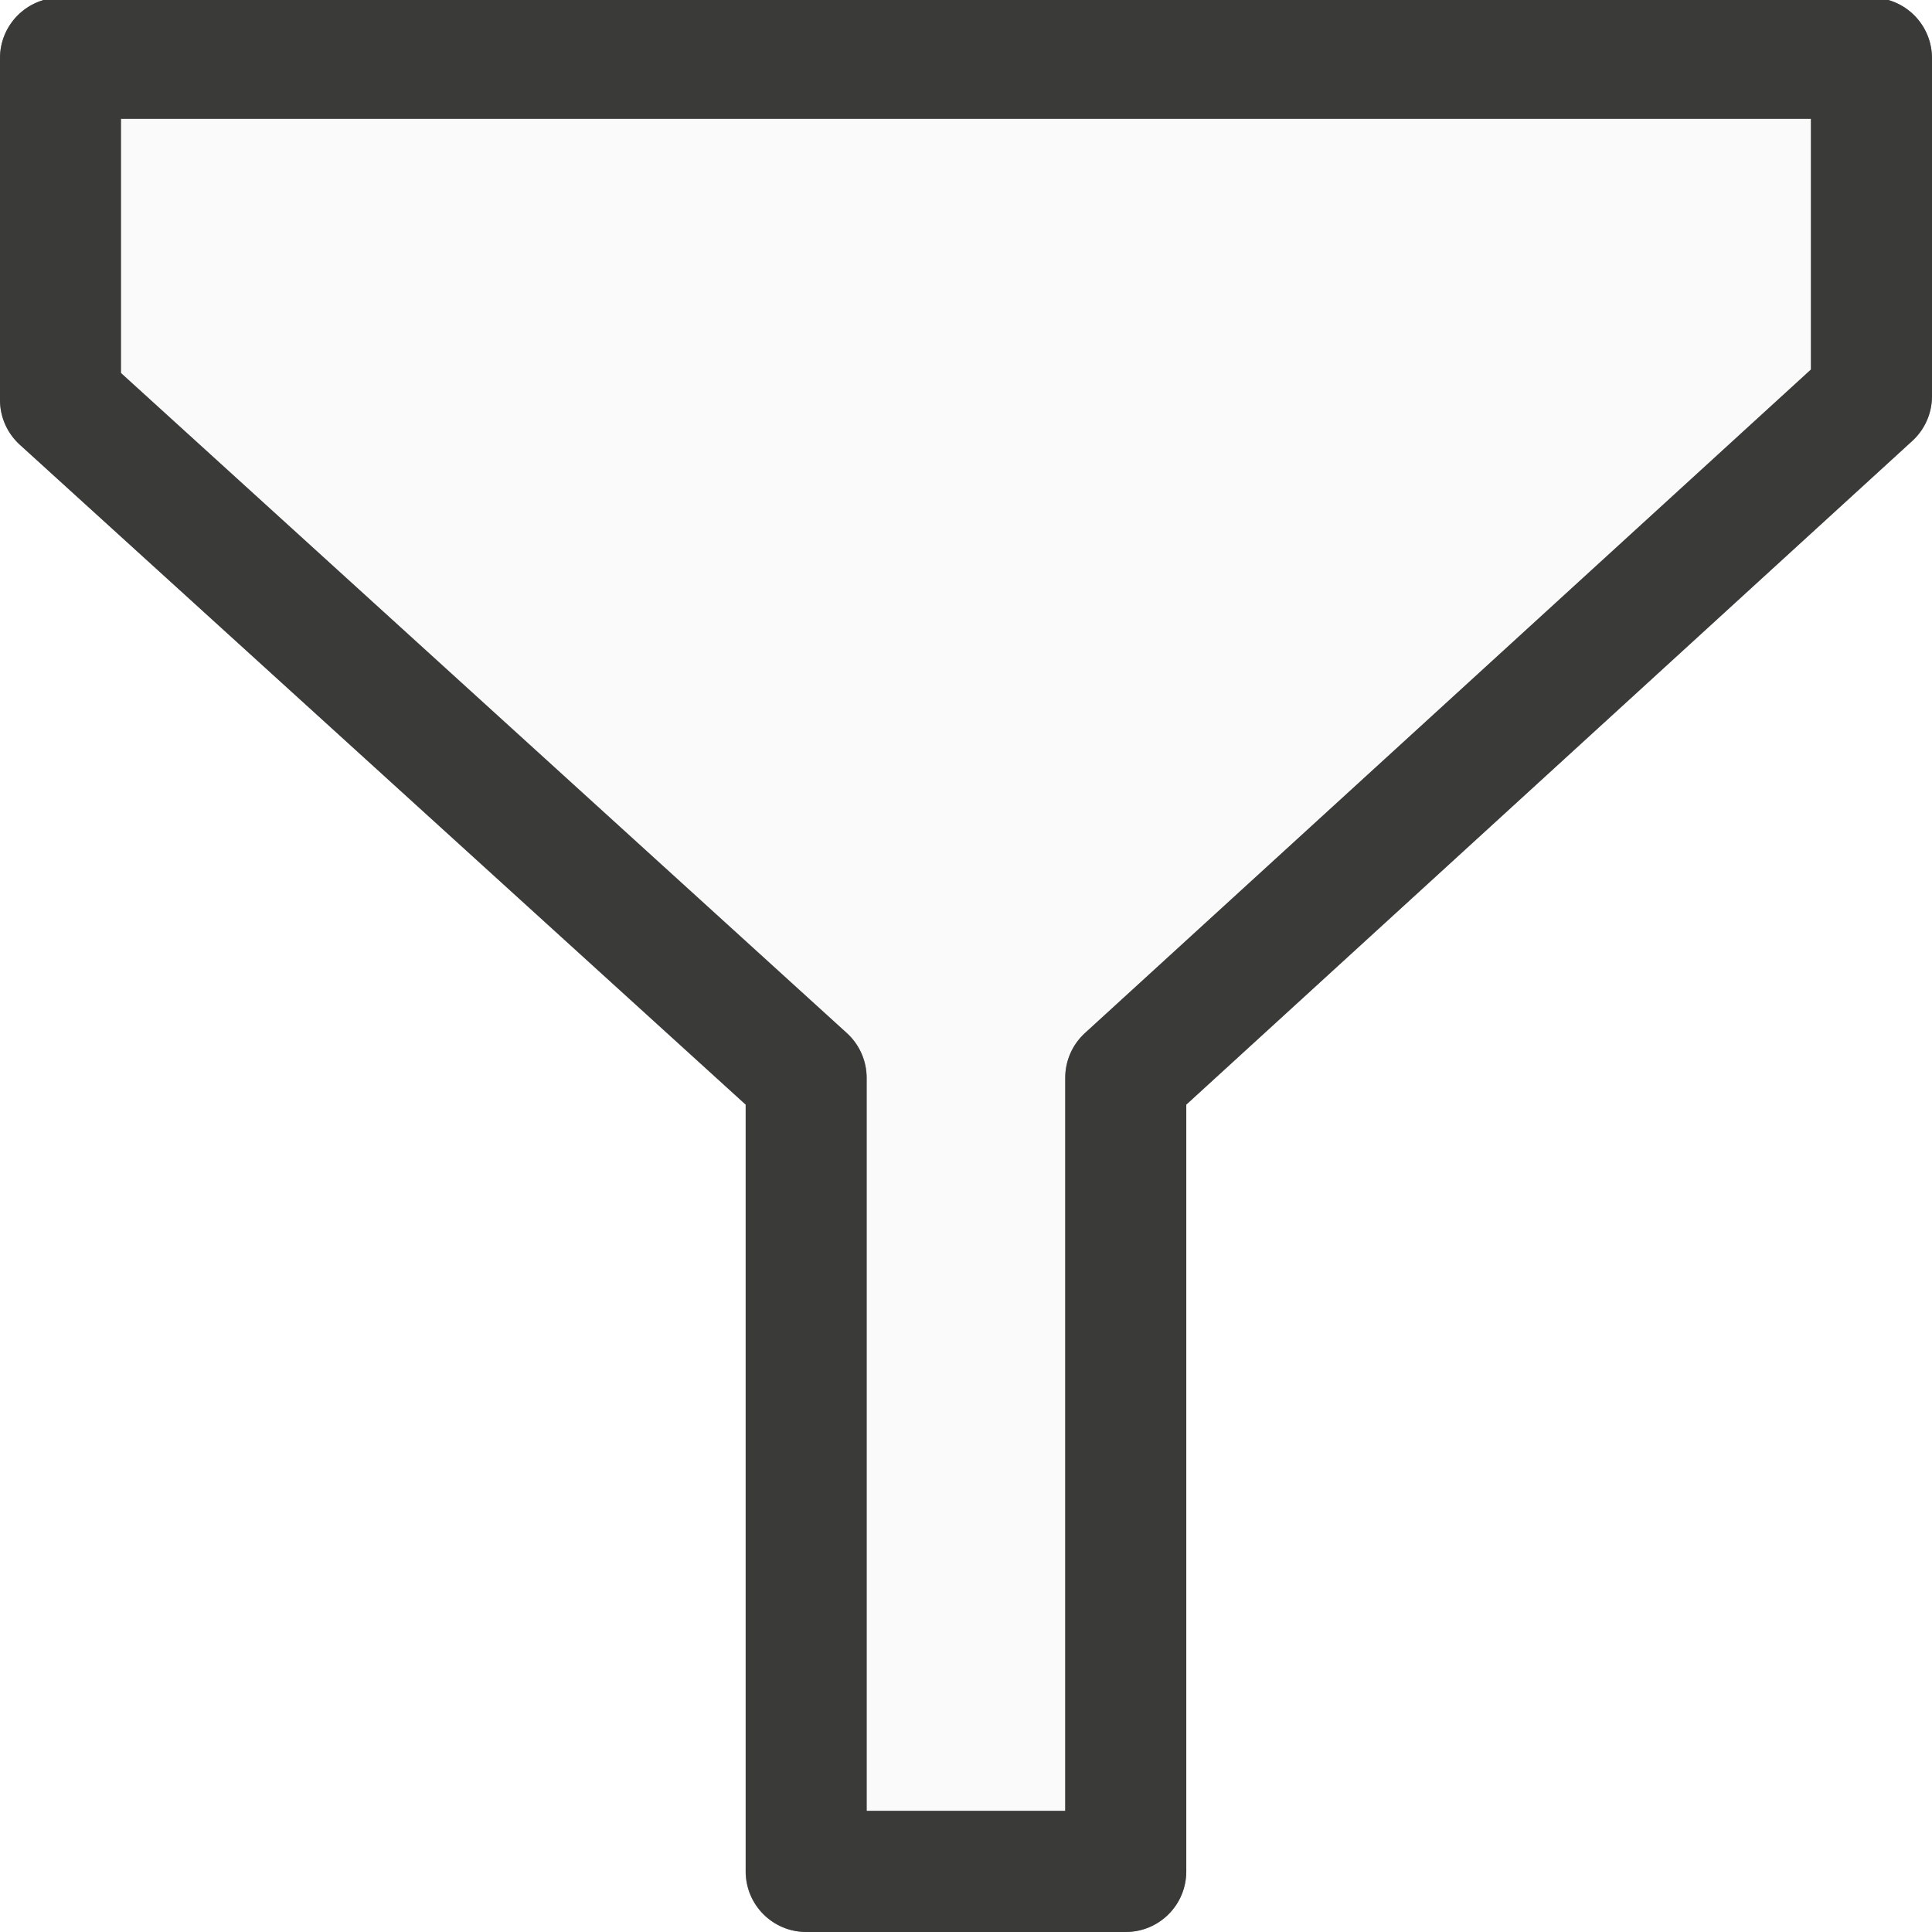
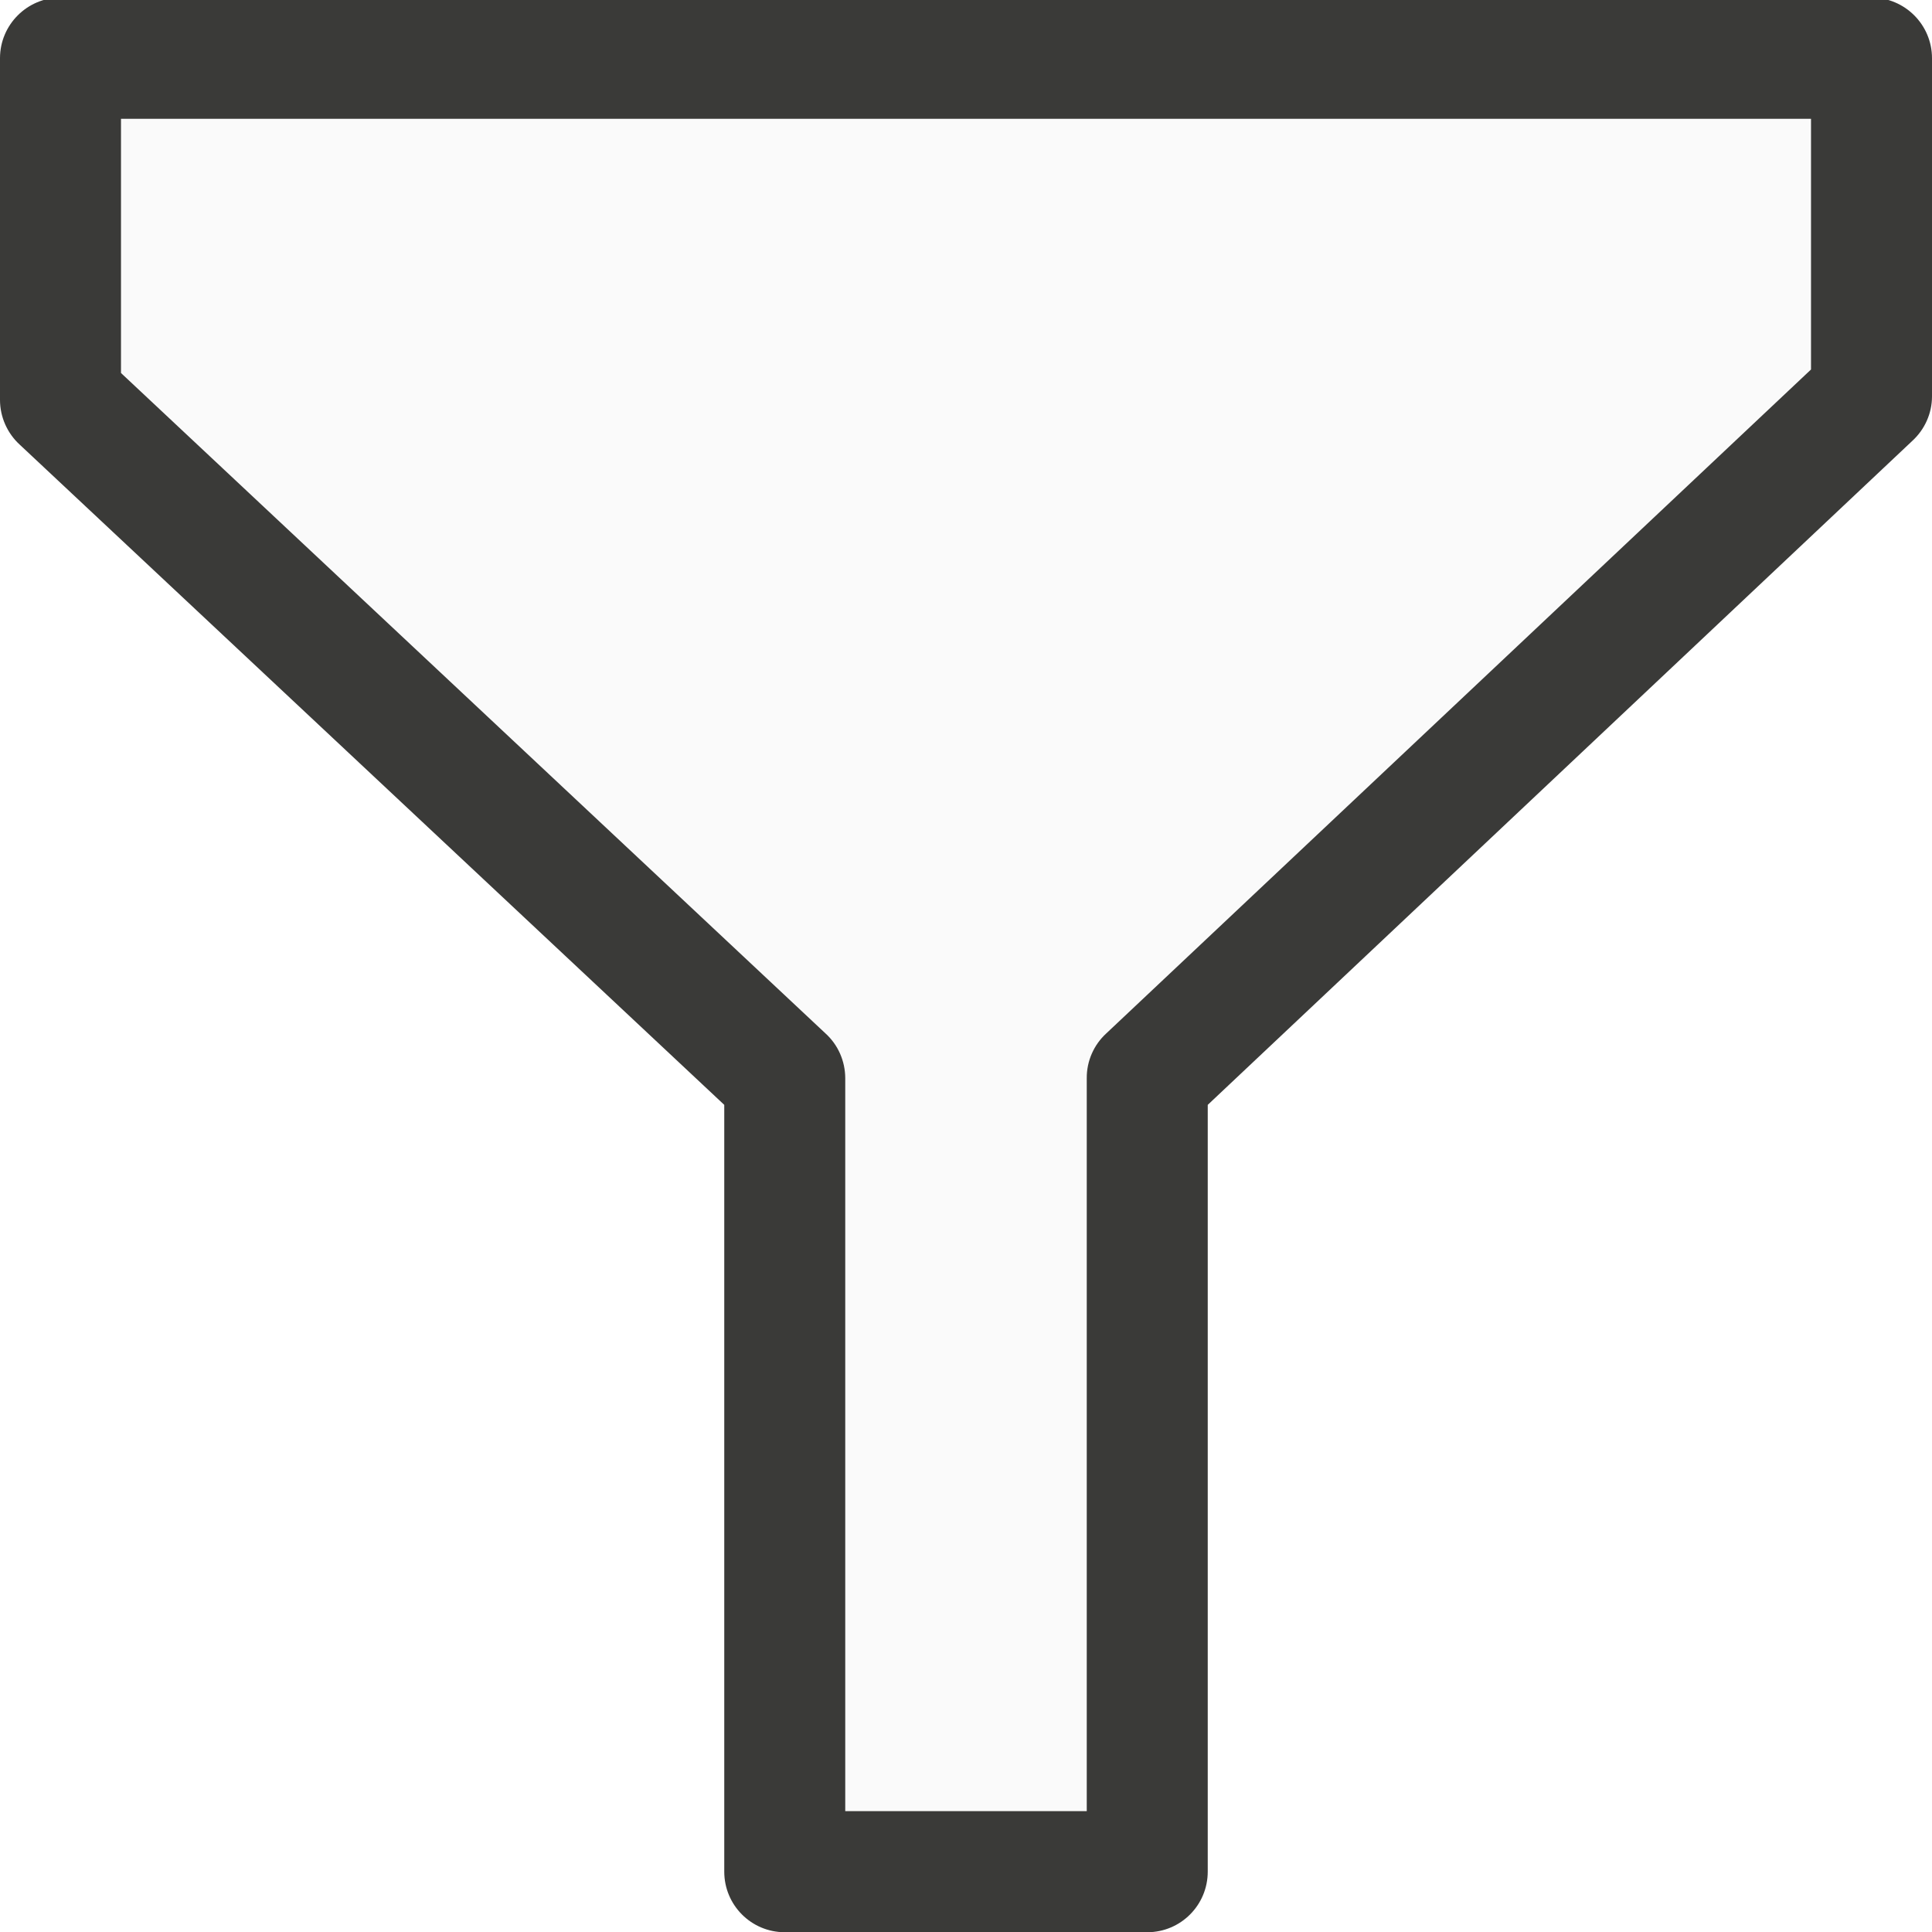
<svg xmlns="http://www.w3.org/2000/svg" viewBox="0 0 16 16">
- /&amp;amp;gt;<g fill-rule="evenodd">
-     <path d="m.501.482h14.997v2.8l-6.175 5.645v6.571h-2.647v-6.572l-6.175-5.615z" fill="#fafafa" stroke="#8c8c8c" stroke-linejoin="round" stroke-width="1.003" />
-     <path d="m.502-.02a.501.501 0 0 0 -.502.502v2.83a.501.501 0 0 0 .164.371l6.012 5.465v6.35a.501.501 0 0 0 .5.502h2.648a.501.501 0 0 0 .5-.502v-6.35l6.012-5.496a.501.501 0 0 0 .164-.369v-2.801a.501.501 0 0 0 -.502-.502h-14.996zm.5 1.004h13.996v2.076l-6.014 5.496a.501.501 0 0 0 -.162.371v6.07h-1.645v-6.072a.501.501 0 0 0 -.164-.369l-6.012-5.467v-2.105z" fill="#3a3a38" />
+ 
+ 
+ /&amp;amp;amp;gt;<g fill-rule="evenodd">
+     <path d="m1.002.984v2.105l5.834 5.469c.104.095.164.229.164.369v6.072h2v-6.07c-.001-.141.058-.276.162-.371l5.836-5.498v-2.076z" fill="#fafafa" />
+     <path d="m.502-.02c-.277-0-.502.225-.502.502v2.83c-0.0.141.06.276.164.371l5.834 5.467v6.35c-0.0.277.223.501.5.502h3.004c.277-.001.5-.225.5-.502v-6.35l5.834-5.498c.104-.095.164-.229.164-.369v-2.801c0-.277-.225-.502-.502-.502zm.5 1.004h13.996v2.076l-5.836 5.498c-.104.095-.163.23-.162.371v6.07h-2v-6.072c-.001-.141-.06-.275-.164-.369l-5.834-5.469z" fill="#3a3a38" />
  </g>
</svg>
